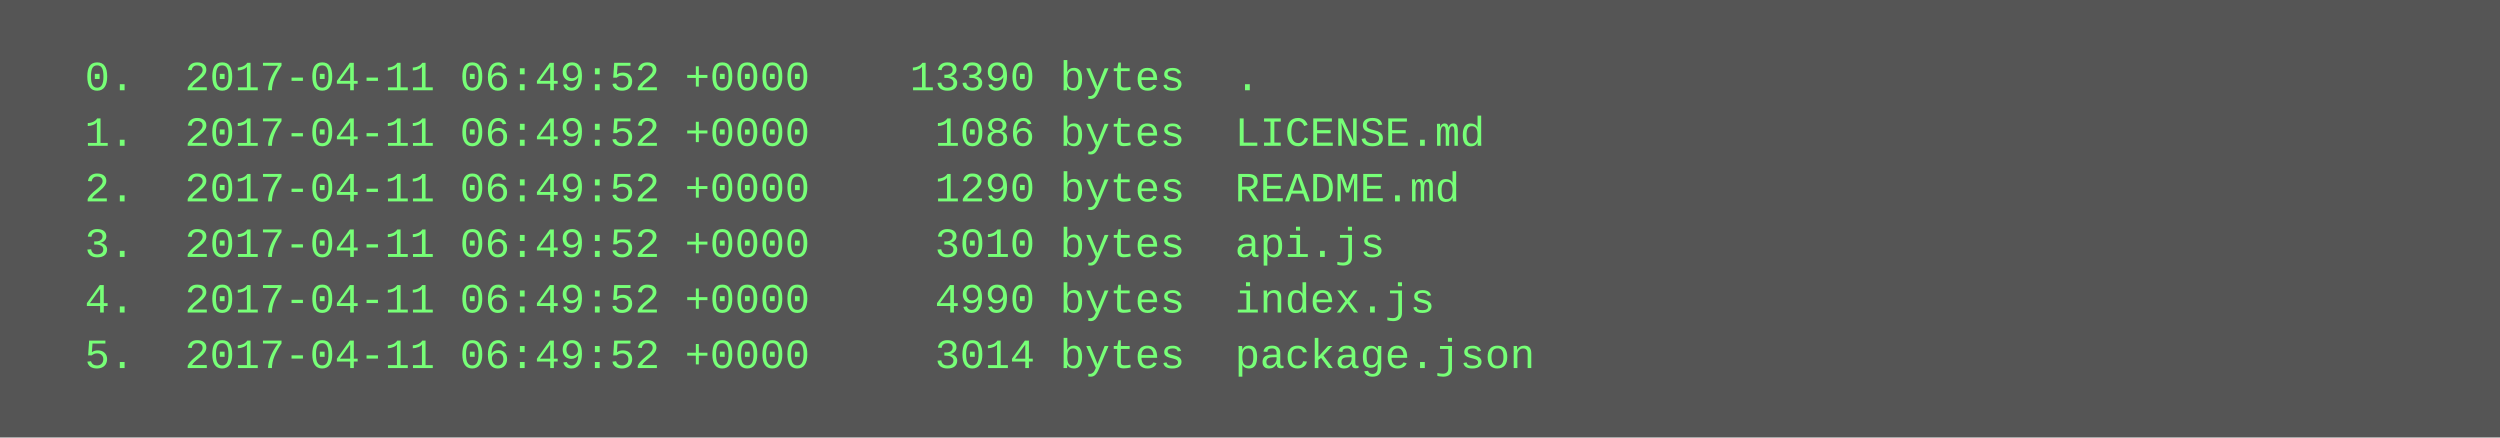
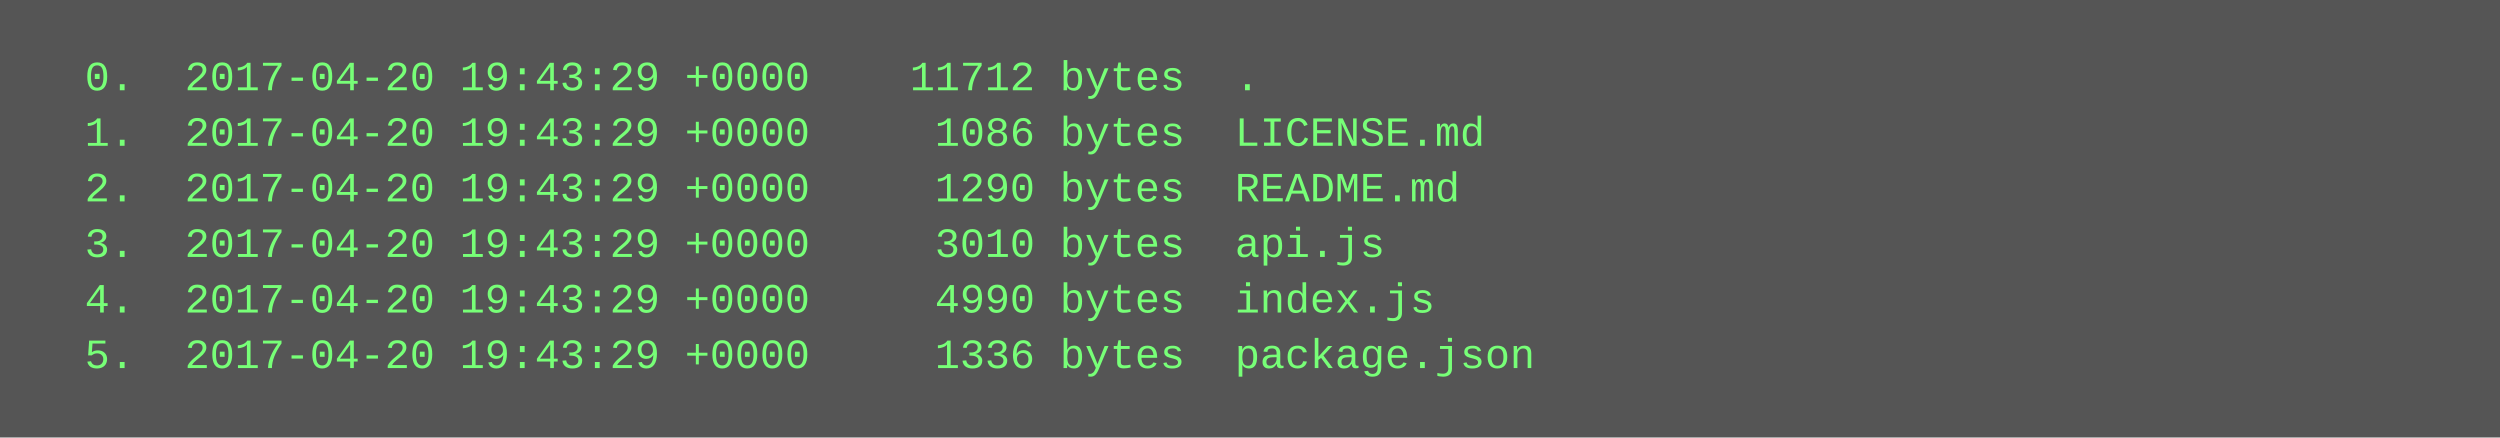
<svg xmlns="http://www.w3.org/2000/svg" height="126" width="720">
  <rect height="126" fill="#555" width="720" />
  <text fill="#7f7" font-family="Courier New" font-size="12" xml:space="preserve">
-     <tspan x="10" y="26">  0.  2017-04-11 06:49:52 +0000    13390 bytes  .</tspan>
-     <tspan x="10" y="42">  1.  2017-04-11 06:49:52 +0000     1086 bytes  LICENSE.md</tspan>
-     <tspan x="10" y="58">  2.  2017-04-11 06:49:52 +0000     1290 bytes  README.md</tspan>
-     <tspan x="10" y="74">  3.  2017-04-11 06:49:52 +0000     3010 bytes  api.js</tspan>
-     <tspan x="10" y="90">  4.  2017-04-11 06:49:52 +0000     4990 bytes  index.js</tspan>
-     <tspan x="10" y="106">  5.  2017-04-11 06:49:52 +0000     3014 bytes  package.json</tspan>
+     <tspan x="10" y="26">  0.  2017-04-20 19:43:29 +0000    11712 bytes  .</tspan>
+     <tspan x="10" y="42">  1.  2017-04-20 19:43:29 +0000     1086 bytes  LICENSE.md</tspan>
+     <tspan x="10" y="58">  2.  2017-04-20 19:43:29 +0000     1290 bytes  README.md</tspan>
+     <tspan x="10" y="74">  3.  2017-04-20 19:43:29 +0000     3010 bytes  api.js</tspan>
+     <tspan x="10" y="90">  4.  2017-04-20 19:43:29 +0000     4990 bytes  index.js</tspan>
+     <tspan x="10" y="106">  5.  2017-04-20 19:43:29 +0000     1336 bytes  package.json</tspan>
  </text>
</svg>
